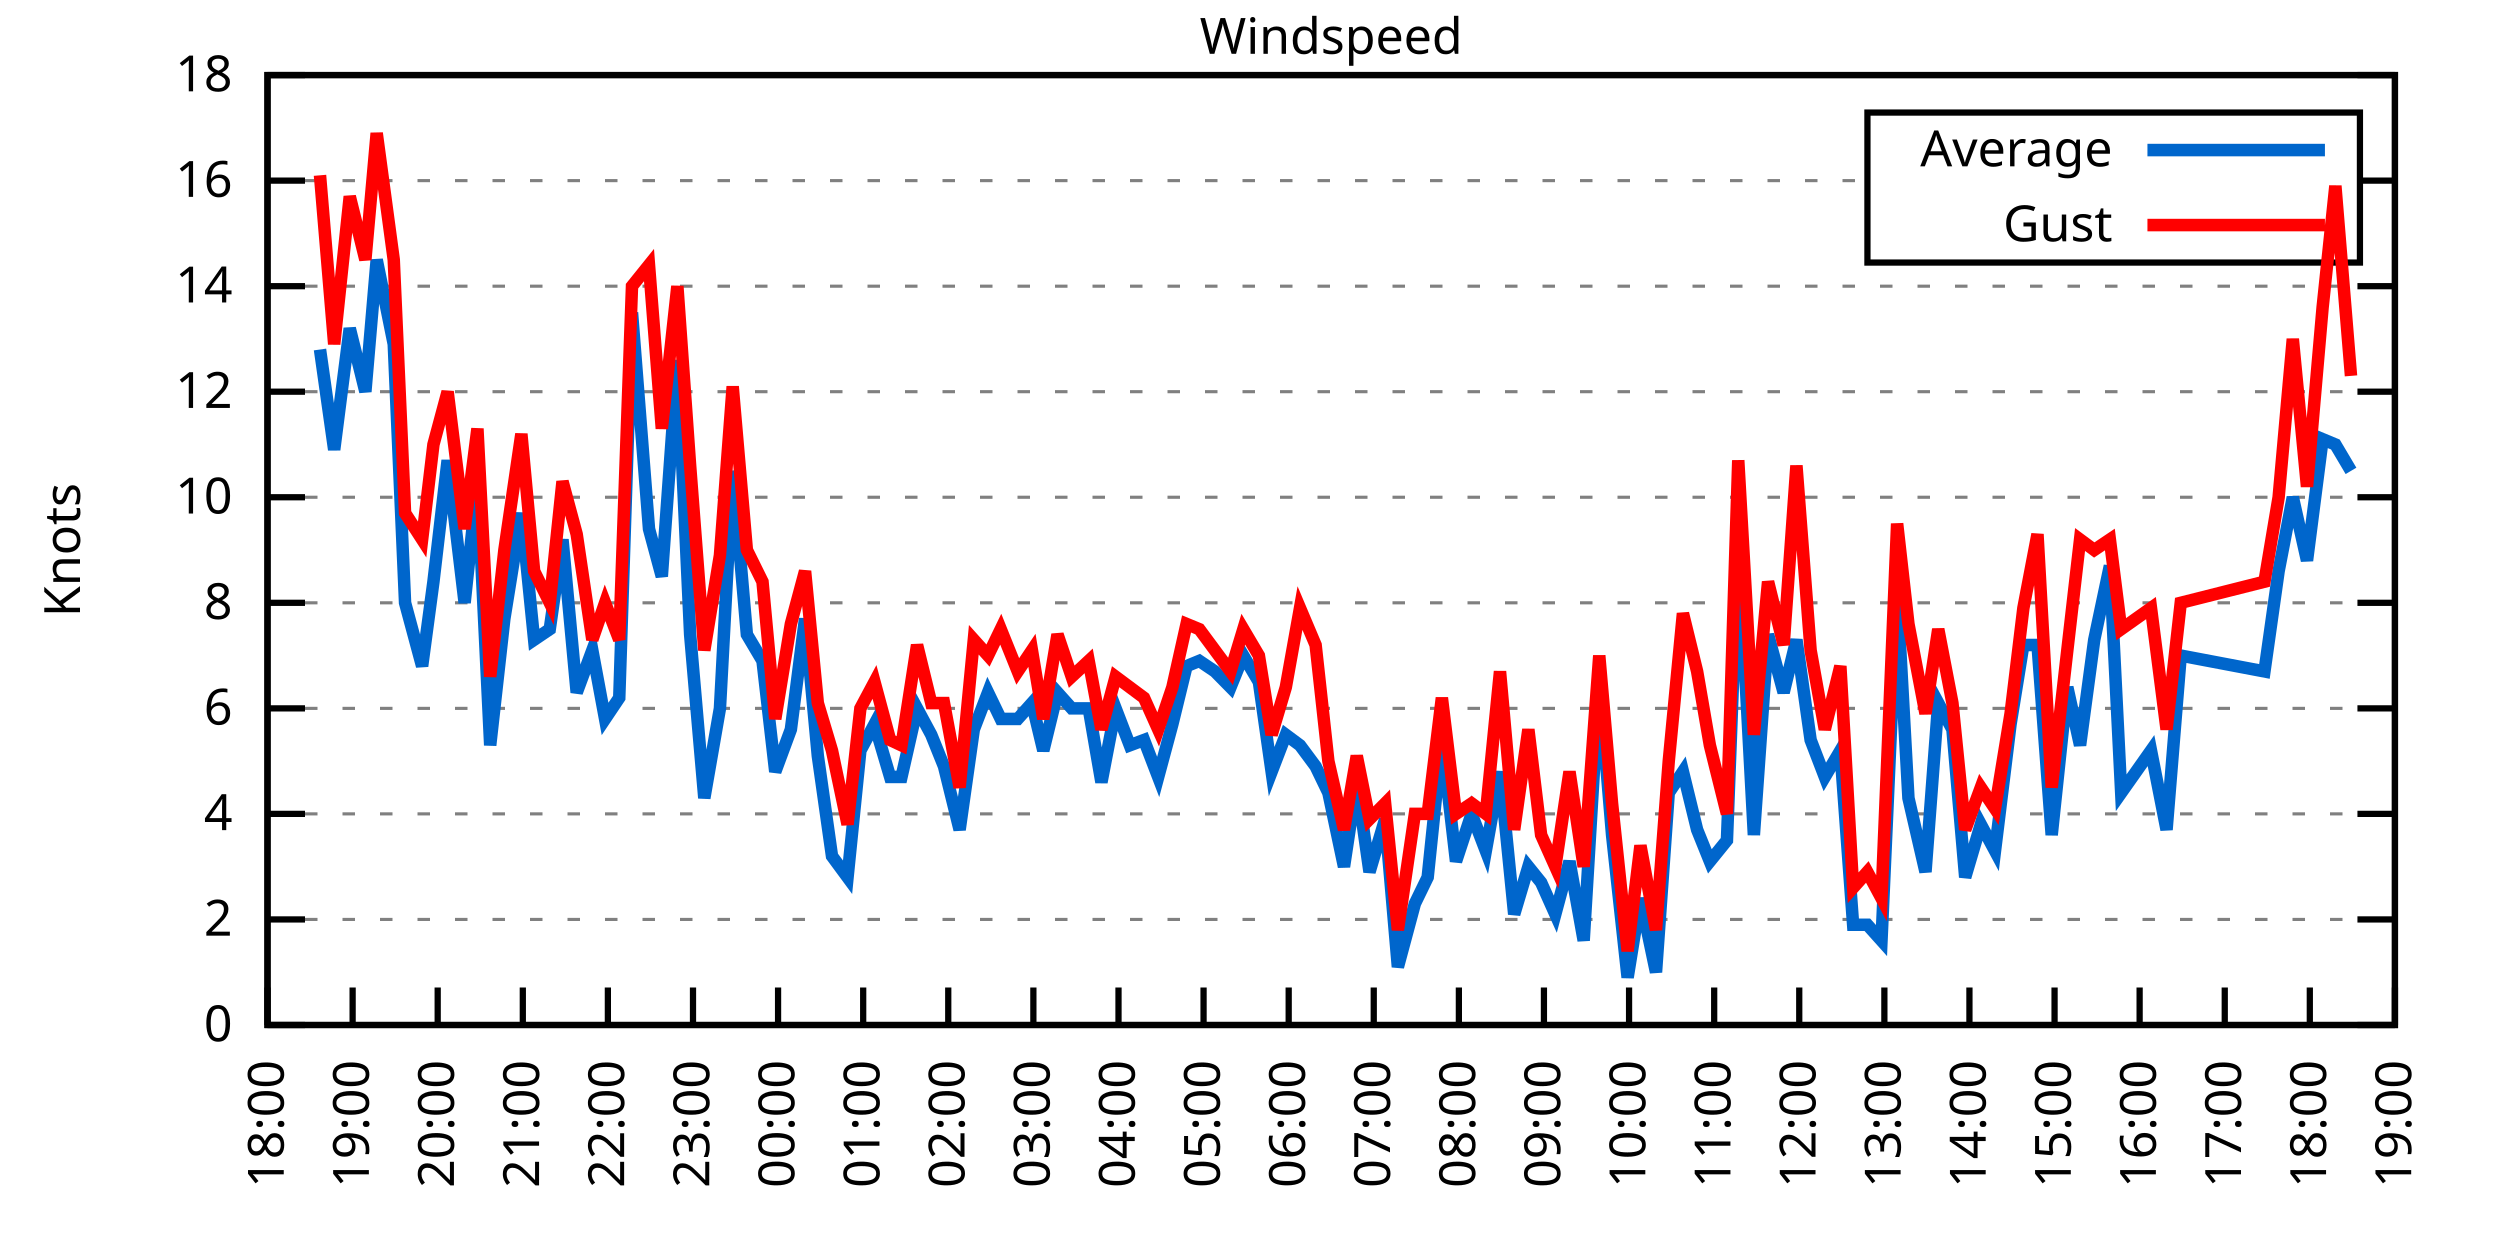
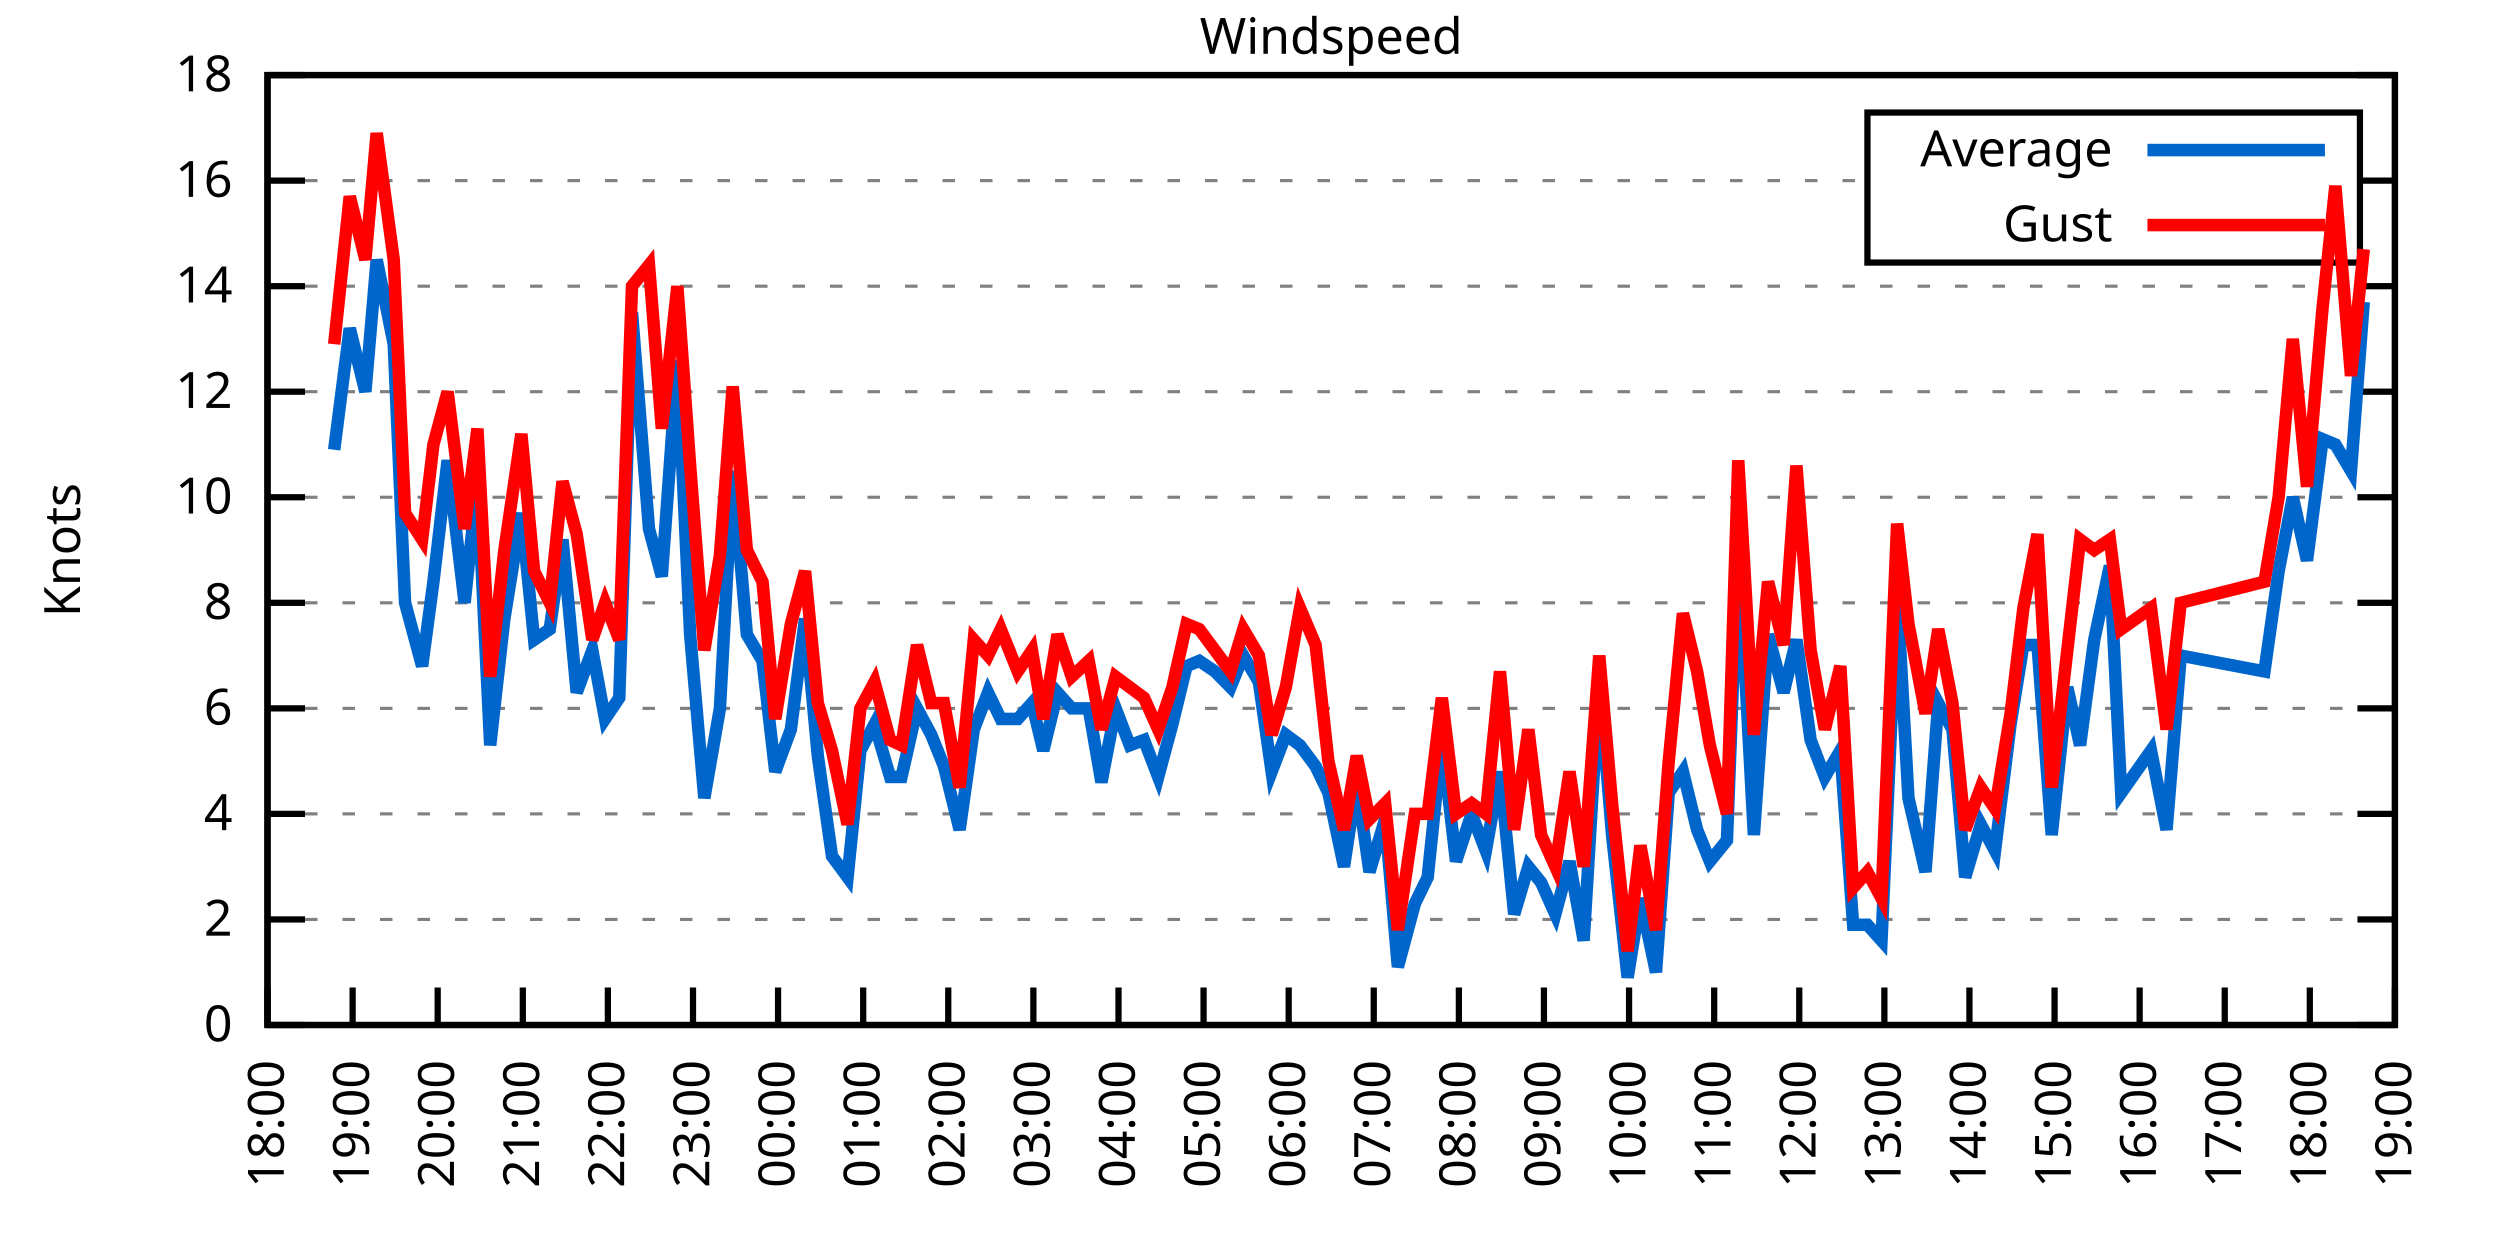
<svg xmlns="http://www.w3.org/2000/svg" xmlns:xlink="http://www.w3.org/1999/xlink" width="400" height="200" viewBox="0 0 400 200">
  <g id="gnuplot_canvas">
    <rect x="0" y="0" width="400" height="200" fill="none" />
    <defs>
      <circle id="gpDot" r="0.5" stroke-width="0.5" stroke="currentColor" />
      <path id="gpPt0" stroke-width="0.333" stroke="currentColor" d="M-1,0 h2 M0,-1 v2" />
      <path id="gpPt1" stroke-width="0.333" stroke="currentColor" d="M-1,-1 L1,1 M1,-1 L-1,1" />
      <path id="gpPt2" stroke-width="0.333" stroke="currentColor" d="M-1,0 L1,0 M0,-1 L0,1 M-1,-1 L1,1 M-1,1 L1,-1" />
      <rect id="gpPt3" stroke-width="0.333" stroke="currentColor" x="-1" y="-1" width="2" height="2" />
      <rect id="gpPt4" stroke-width="0.333" stroke="currentColor" fill="currentColor" x="-1" y="-1" width="2" height="2" />
      <circle id="gpPt5" stroke-width="0.333" stroke="currentColor" cx="0" cy="0" r="1" />
      <use xlink:href="#gpPt5" id="gpPt6" fill="currentColor" stroke="none" />
      <path id="gpPt7" stroke-width="0.333" stroke="currentColor" d="M0,-1.33 L-1.33,0.67 L1.33,0.67 z" />
      <use xlink:href="#gpPt7" id="gpPt8" fill="currentColor" stroke="none" />
      <use xlink:href="#gpPt7" id="gpPt9" stroke="currentColor" transform="rotate(180)" />
      <use xlink:href="#gpPt9" id="gpPt10" fill="currentColor" stroke="none" />
      <use xlink:href="#gpPt3" id="gpPt11" stroke="currentColor" transform="rotate(45)" />
      <use xlink:href="#gpPt11" id="gpPt12" fill="currentColor" stroke="none" />
      <path id="gpPt13" stroke-width="0.333" stroke="currentColor" d="M0,1.330 L1.265,0.411 L0.782,-1.067 L-0.782,-1.076 L-1.265,0.411 z" />
      <use xlink:href="#gpPt13" id="gpPt14" fill="currentColor" stroke="none" />
      <filter id="textbox" filterUnits="objectBoundingBox" x="0" y="0" height="1" width="1">
        <feFlood flood-color="white" flood-opacity="1" result="bgnd" />
        <feComposite in="SourceGraphic" in2="bgnd" operator="atop" />
      </filter>
      <filter id="greybox" filterUnits="objectBoundingBox" x="0" y="0" height="1" width="1">
        <feFlood flood-color="lightgrey" flood-opacity="1" result="grey" />
        <feComposite in="SourceGraphic" in2="grey" operator="atop" />
      </filter>
    </defs>
    <g fill="none" color="white" stroke="currentColor" stroke-width="1.00" stroke-linecap="butt" stroke-linejoin="miter">
</g>
    <g fill="none" color="black" stroke="currentColor" stroke-width="1.00" stroke-linecap="butt" stroke-linejoin="miter">
      <g stroke="none" shape-rendering="crispEdges">
        <polygon fill="rgb(255, 255, 255)" points="42.80,164.00 383.18,164.00 383.18,12.02 42.80,12.02 " />
      </g>
    </g>
    <g fill="none" color="black" stroke="currentColor" stroke-width="1.00" stroke-linecap="butt" stroke-linejoin="miter">
</g>
    <g fill="none" color="black" stroke="black" stroke-width="0.50" stroke-linecap="butt" stroke-linejoin="miter">
</g>
    <g fill="none" color="gray" stroke="currentColor" stroke-width="0.50" stroke-linecap="butt" stroke-linejoin="miter">
      <path stroke="gray" stroke-dasharray="2,4" class="gridline" d="M42.80,164.00 L383.19,164.00  " />
    </g>
    <g fill="none" color="gray" stroke="gray" stroke-width="1.00" stroke-linecap="butt" stroke-linejoin="miter">
</g>
    <g fill="none" color="black" stroke="currentColor" stroke-width="1.00" stroke-linecap="butt" stroke-linejoin="miter">
      <path stroke="black" d="M42.80,164.00 L48.80,164.00 M383.19,164.00 L377.19,164.00  " />
      <g transform="translate(37.20,166.60)" stroke="none" fill="black" font-family="Sans" font-size="8.00" text-anchor="end">
        <text>
          <tspan font-family="Sans"> 0</tspan>
        </text>
      </g>
    </g>
    <g fill="none" color="black" stroke="currentColor" stroke-width="1.00" stroke-linecap="butt" stroke-linejoin="miter">
</g>
    <g fill="none" color="black" stroke="black" stroke-width="0.50" stroke-linecap="butt" stroke-linejoin="miter">
</g>
    <g fill="none" color="gray" stroke="currentColor" stroke-width="0.50" stroke-linecap="butt" stroke-linejoin="miter">
      <path stroke="gray" stroke-dasharray="2,4" class="gridline" d="M42.80,147.11 L383.19,147.11  " />
    </g>
    <g fill="none" color="gray" stroke="gray" stroke-width="1.00" stroke-linecap="butt" stroke-linejoin="miter">
</g>
    <g fill="none" color="black" stroke="currentColor" stroke-width="1.00" stroke-linecap="butt" stroke-linejoin="miter">
      <path stroke="black" d="M42.80,147.11 L48.80,147.11 M383.19,147.11 L377.19,147.11  " />
      <g transform="translate(37.20,149.71)" stroke="none" fill="black" font-family="Sans" font-size="8.00" text-anchor="end">
        <text>
          <tspan font-family="Sans"> 2</tspan>
        </text>
      </g>
    </g>
    <g fill="none" color="black" stroke="currentColor" stroke-width="1.00" stroke-linecap="butt" stroke-linejoin="miter">
</g>
    <g fill="none" color="black" stroke="black" stroke-width="0.50" stroke-linecap="butt" stroke-linejoin="miter">
</g>
    <g fill="none" color="gray" stroke="currentColor" stroke-width="0.50" stroke-linecap="butt" stroke-linejoin="miter">
      <path stroke="gray" stroke-dasharray="2,4" class="gridline" d="M42.80,130.22 L383.19,130.22  " />
    </g>
    <g fill="none" color="gray" stroke="gray" stroke-width="1.00" stroke-linecap="butt" stroke-linejoin="miter">
</g>
    <g fill="none" color="black" stroke="currentColor" stroke-width="1.00" stroke-linecap="butt" stroke-linejoin="miter">
      <path stroke="black" d="M42.80,130.22 L48.80,130.22 M383.19,130.22 L377.19,130.22  " />
      <g transform="translate(37.20,132.82)" stroke="none" fill="black" font-family="Sans" font-size="8.00" text-anchor="end">
        <text>
          <tspan font-family="Sans"> 4</tspan>
        </text>
      </g>
    </g>
    <g fill="none" color="black" stroke="currentColor" stroke-width="1.00" stroke-linecap="butt" stroke-linejoin="miter">
</g>
    <g fill="none" color="black" stroke="black" stroke-width="0.50" stroke-linecap="butt" stroke-linejoin="miter">
</g>
    <g fill="none" color="gray" stroke="currentColor" stroke-width="0.50" stroke-linecap="butt" stroke-linejoin="miter">
      <path stroke="gray" stroke-dasharray="2,4" class="gridline" d="M42.80,113.34 L383.19,113.34  " />
    </g>
    <g fill="none" color="gray" stroke="gray" stroke-width="1.00" stroke-linecap="butt" stroke-linejoin="miter">
</g>
    <g fill="none" color="black" stroke="currentColor" stroke-width="1.00" stroke-linecap="butt" stroke-linejoin="miter">
      <path stroke="black" d="M42.80,113.34 L48.80,113.34 M383.19,113.34 L377.19,113.34  " />
      <g transform="translate(37.20,115.94)" stroke="none" fill="black" font-family="Sans" font-size="8.00" text-anchor="end">
        <text>
          <tspan font-family="Sans"> 6</tspan>
        </text>
      </g>
    </g>
    <g fill="none" color="black" stroke="currentColor" stroke-width="1.00" stroke-linecap="butt" stroke-linejoin="miter">
</g>
    <g fill="none" color="black" stroke="black" stroke-width="0.50" stroke-linecap="butt" stroke-linejoin="miter">
</g>
    <g fill="none" color="gray" stroke="currentColor" stroke-width="0.50" stroke-linecap="butt" stroke-linejoin="miter">
      <path stroke="gray" stroke-dasharray="2,4" class="gridline" d="M42.80,96.45 L383.19,96.45  " />
    </g>
    <g fill="none" color="gray" stroke="gray" stroke-width="1.00" stroke-linecap="butt" stroke-linejoin="miter">
</g>
    <g fill="none" color="black" stroke="currentColor" stroke-width="1.00" stroke-linecap="butt" stroke-linejoin="miter">
      <path stroke="black" d="M42.80,96.45 L48.80,96.45 M383.19,96.45 L377.19,96.45  " />
      <g transform="translate(37.20,99.05)" stroke="none" fill="black" font-family="Sans" font-size="8.00" text-anchor="end">
        <text>
          <tspan font-family="Sans"> 8</tspan>
        </text>
      </g>
    </g>
    <g fill="none" color="black" stroke="currentColor" stroke-width="1.00" stroke-linecap="butt" stroke-linejoin="miter">
</g>
    <g fill="none" color="black" stroke="black" stroke-width="0.50" stroke-linecap="butt" stroke-linejoin="miter">
</g>
    <g fill="none" color="gray" stroke="currentColor" stroke-width="0.50" stroke-linecap="butt" stroke-linejoin="miter">
      <path stroke="gray" stroke-dasharray="2,4" class="gridline" d="M42.80,79.56 L383.19,79.56  " />
    </g>
    <g fill="none" color="gray" stroke="gray" stroke-width="1.00" stroke-linecap="butt" stroke-linejoin="miter">
</g>
    <g fill="none" color="black" stroke="currentColor" stroke-width="1.00" stroke-linecap="butt" stroke-linejoin="miter">
      <path stroke="black" d="M42.80,79.56 L48.80,79.56 M383.19,79.56 L377.19,79.56  " />
      <g transform="translate(37.20,82.16)" stroke="none" fill="black" font-family="Sans" font-size="8.00" text-anchor="end">
        <text>
          <tspan font-family="Sans"> 10</tspan>
        </text>
      </g>
    </g>
    <g fill="none" color="black" stroke="currentColor" stroke-width="1.00" stroke-linecap="butt" stroke-linejoin="miter">
</g>
    <g fill="none" color="black" stroke="black" stroke-width="0.50" stroke-linecap="butt" stroke-linejoin="miter">
</g>
    <g fill="none" color="gray" stroke="currentColor" stroke-width="0.50" stroke-linecap="butt" stroke-linejoin="miter">
      <path stroke="gray" stroke-dasharray="2,4" class="gridline" d="M42.80,62.67 L383.19,62.67  " />
    </g>
    <g fill="none" color="gray" stroke="gray" stroke-width="1.00" stroke-linecap="butt" stroke-linejoin="miter">
</g>
    <g fill="none" color="black" stroke="currentColor" stroke-width="1.00" stroke-linecap="butt" stroke-linejoin="miter">
      <path stroke="black" d="M42.80,62.67 L48.80,62.67 M383.19,62.67 L377.19,62.67  " />
      <g transform="translate(37.20,65.27)" stroke="none" fill="black" font-family="Sans" font-size="8.00" text-anchor="end">
        <text>
          <tspan font-family="Sans"> 12</tspan>
        </text>
      </g>
    </g>
    <g fill="none" color="black" stroke="currentColor" stroke-width="1.00" stroke-linecap="butt" stroke-linejoin="miter">
</g>
    <g fill="none" color="black" stroke="black" stroke-width="0.50" stroke-linecap="butt" stroke-linejoin="miter">
</g>
    <g fill="none" color="gray" stroke="currentColor" stroke-width="0.50" stroke-linecap="butt" stroke-linejoin="miter">
      <path stroke="gray" stroke-dasharray="2,4" class="gridline" d="M42.80,45.79 L383.19,45.79  " />
    </g>
    <g fill="none" color="gray" stroke="gray" stroke-width="1.00" stroke-linecap="butt" stroke-linejoin="miter">
</g>
    <g fill="none" color="black" stroke="currentColor" stroke-width="1.00" stroke-linecap="butt" stroke-linejoin="miter">
      <path stroke="black" d="M42.80,45.79 L48.80,45.79 M383.19,45.79 L377.19,45.79  " />
      <g transform="translate(37.20,48.39)" stroke="none" fill="black" font-family="Sans" font-size="8.00" text-anchor="end">
        <text>
          <tspan font-family="Sans"> 14</tspan>
        </text>
      </g>
    </g>
    <g fill="none" color="black" stroke="currentColor" stroke-width="1.00" stroke-linecap="butt" stroke-linejoin="miter">
</g>
    <g fill="none" color="black" stroke="black" stroke-width="0.50" stroke-linecap="butt" stroke-linejoin="miter">
</g>
    <g fill="none" color="gray" stroke="currentColor" stroke-width="0.50" stroke-linecap="butt" stroke-linejoin="miter">
      <path stroke="gray" stroke-dasharray="2,4" class="gridline" d="M42.80,28.90 L298.79,28.90 M377.59,28.90 L383.19,28.90  " />
    </g>
    <g fill="none" color="gray" stroke="gray" stroke-width="1.00" stroke-linecap="butt" stroke-linejoin="miter">
</g>
    <g fill="none" color="black" stroke="currentColor" stroke-width="1.00" stroke-linecap="butt" stroke-linejoin="miter">
      <path stroke="black" d="M42.80,28.90 L48.80,28.90 M383.19,28.90 L377.19,28.90  " />
      <g transform="translate(37.20,31.50)" stroke="none" fill="black" font-family="Sans" font-size="8.00" text-anchor="end">
        <text>
          <tspan font-family="Sans"> 16</tspan>
        </text>
      </g>
    </g>
    <g fill="none" color="black" stroke="currentColor" stroke-width="1.00" stroke-linecap="butt" stroke-linejoin="miter">
</g>
    <g fill="none" color="black" stroke="black" stroke-width="0.50" stroke-linecap="butt" stroke-linejoin="miter">
</g>
    <g fill="none" color="gray" stroke="currentColor" stroke-width="0.50" stroke-linecap="butt" stroke-linejoin="miter">
      <path stroke="gray" stroke-dasharray="2,4" class="gridline" d="M42.80,12.01 L383.19,12.01  " />
    </g>
    <g fill="none" color="gray" stroke="gray" stroke-width="1.00" stroke-linecap="butt" stroke-linejoin="miter">
</g>
    <g fill="none" color="black" stroke="currentColor" stroke-width="1.00" stroke-linecap="butt" stroke-linejoin="miter">
      <path stroke="black" d="M42.80,12.01 L48.80,12.01 M383.19,12.01 L377.19,12.01  " />
      <g transform="translate(37.20,14.61)" stroke="none" fill="black" font-family="Sans" font-size="8.00" text-anchor="end">
        <text>
          <tspan font-family="Sans"> 18</tspan>
        </text>
      </g>
    </g>
    <g fill="none" color="black" stroke="currentColor" stroke-width="1.00" stroke-linecap="butt" stroke-linejoin="miter">
      <path stroke="black" d="M42.80,164.00 L42.80,158.00  " />
      <g transform="translate(45.40,169.60) rotate(270.00)" stroke="none" fill="black" font-family="Sans" font-size="8.00" text-anchor="end">
        <text>
          <tspan font-family="Sans">18:00</tspan>
        </text>
      </g>
    </g>
    <g fill="none" color="black" stroke="currentColor" stroke-width="1.00" stroke-linecap="butt" stroke-linejoin="miter">
      <path stroke="black" d="M56.42,164.00 L56.42,158.00  " />
      <g transform="translate(59.02,169.60) rotate(270.00)" stroke="none" fill="black" font-family="Sans" font-size="8.00" text-anchor="end">
        <text>
          <tspan font-family="Sans">19:00</tspan>
        </text>
      </g>
    </g>
    <g fill="none" color="black" stroke="currentColor" stroke-width="1.00" stroke-linecap="butt" stroke-linejoin="miter">
      <path stroke="black" d="M70.03,164.00 L70.03,158.00  " />
      <g transform="translate(72.63,169.60) rotate(270.00)" stroke="none" fill="black" font-family="Sans" font-size="8.00" text-anchor="end">
        <text>
          <tspan font-family="Sans">20:00</tspan>
        </text>
      </g>
    </g>
    <g fill="none" color="black" stroke="currentColor" stroke-width="1.00" stroke-linecap="butt" stroke-linejoin="miter">
      <path stroke="black" d="M83.65,164.00 L83.65,158.00  " />
      <g transform="translate(86.25,169.60) rotate(270.00)" stroke="none" fill="black" font-family="Sans" font-size="8.00" text-anchor="end">
        <text>
          <tspan font-family="Sans">21:00</tspan>
        </text>
      </g>
    </g>
    <g fill="none" color="black" stroke="currentColor" stroke-width="1.00" stroke-linecap="butt" stroke-linejoin="miter">
      <path stroke="black" d="M97.26,164.00 L97.26,158.00  " />
      <g transform="translate(99.86,169.60) rotate(270.00)" stroke="none" fill="black" font-family="Sans" font-size="8.00" text-anchor="end">
        <text>
          <tspan font-family="Sans">22:00</tspan>
        </text>
      </g>
    </g>
    <g fill="none" color="black" stroke="currentColor" stroke-width="1.00" stroke-linecap="butt" stroke-linejoin="miter">
      <path stroke="black" d="M110.88,164.00 L110.88,158.00  " />
      <g transform="translate(113.48,169.60) rotate(270.00)" stroke="none" fill="black" font-family="Sans" font-size="8.00" text-anchor="end">
        <text>
          <tspan font-family="Sans">23:00</tspan>
        </text>
      </g>
    </g>
    <g fill="none" color="black" stroke="currentColor" stroke-width="1.00" stroke-linecap="butt" stroke-linejoin="miter">
      <path stroke="black" d="M124.49,164.00 L124.49,158.00  " />
      <g transform="translate(127.09,169.60) rotate(270.00)" stroke="none" fill="black" font-family="Sans" font-size="8.00" text-anchor="end">
        <text>
          <tspan font-family="Sans">00:00</tspan>
        </text>
      </g>
    </g>
    <g fill="none" color="black" stroke="currentColor" stroke-width="1.00" stroke-linecap="butt" stroke-linejoin="miter">
      <path stroke="black" d="M138.11,164.00 L138.11,158.00  " />
      <g transform="translate(140.71,169.60) rotate(270.00)" stroke="none" fill="black" font-family="Sans" font-size="8.00" text-anchor="end">
        <text>
          <tspan font-family="Sans">01:00</tspan>
        </text>
      </g>
    </g>
    <g fill="none" color="black" stroke="currentColor" stroke-width="1.00" stroke-linecap="butt" stroke-linejoin="miter">
      <path stroke="black" d="M151.72,164.00 L151.72,158.00  " />
      <g transform="translate(154.32,169.60) rotate(270.00)" stroke="none" fill="black" font-family="Sans" font-size="8.00" text-anchor="end">
        <text>
          <tspan font-family="Sans">02:00</tspan>
        </text>
      </g>
    </g>
    <g fill="none" color="black" stroke="currentColor" stroke-width="1.00" stroke-linecap="butt" stroke-linejoin="miter">
      <path stroke="black" d="M165.34,164.00 L165.34,158.00  " />
      <g transform="translate(167.94,169.60) rotate(270.00)" stroke="none" fill="black" font-family="Sans" font-size="8.00" text-anchor="end">
        <text>
          <tspan font-family="Sans">03:00</tspan>
        </text>
      </g>
    </g>
    <g fill="none" color="black" stroke="currentColor" stroke-width="1.00" stroke-linecap="butt" stroke-linejoin="miter">
      <path stroke="black" d="M178.96,164.00 L178.96,158.00  " />
      <g transform="translate(181.56,169.60) rotate(270.00)" stroke="none" fill="black" font-family="Sans" font-size="8.00" text-anchor="end">
        <text>
          <tspan font-family="Sans">04:00</tspan>
        </text>
      </g>
    </g>
    <g fill="none" color="black" stroke="currentColor" stroke-width="1.00" stroke-linecap="butt" stroke-linejoin="miter">
      <path stroke="black" d="M192.57,164.00 L192.57,158.00  " />
      <g transform="translate(195.17,169.60) rotate(270.00)" stroke="none" fill="black" font-family="Sans" font-size="8.00" text-anchor="end">
        <text>
          <tspan font-family="Sans">05:00</tspan>
        </text>
      </g>
    </g>
    <g fill="none" color="black" stroke="currentColor" stroke-width="1.00" stroke-linecap="butt" stroke-linejoin="miter">
      <path stroke="black" d="M206.19,164.00 L206.19,158.00  " />
      <g transform="translate(208.79,169.60) rotate(270.00)" stroke="none" fill="black" font-family="Sans" font-size="8.00" text-anchor="end">
        <text>
          <tspan font-family="Sans">06:00</tspan>
        </text>
      </g>
    </g>
    <g fill="none" color="black" stroke="currentColor" stroke-width="1.00" stroke-linecap="butt" stroke-linejoin="miter">
      <path stroke="black" d="M219.80,164.00 L219.80,158.00  " />
      <g transform="translate(222.40,169.60) rotate(270.00)" stroke="none" fill="black" font-family="Sans" font-size="8.00" text-anchor="end">
        <text>
          <tspan font-family="Sans">07:00</tspan>
        </text>
      </g>
    </g>
    <g fill="none" color="black" stroke="currentColor" stroke-width="1.00" stroke-linecap="butt" stroke-linejoin="miter">
      <path stroke="black" d="M233.42,164.00 L233.42,158.00  " />
      <g transform="translate(236.02,169.60) rotate(270.00)" stroke="none" fill="black" font-family="Sans" font-size="8.00" text-anchor="end">
        <text>
          <tspan font-family="Sans">08:00</tspan>
        </text>
      </g>
    </g>
    <g fill="none" color="black" stroke="currentColor" stroke-width="1.00" stroke-linecap="butt" stroke-linejoin="miter">
      <path stroke="black" d="M247.03,164.00 L247.03,158.00  " />
      <g transform="translate(249.63,169.60) rotate(270.00)" stroke="none" fill="black" font-family="Sans" font-size="8.00" text-anchor="end">
        <text>
          <tspan font-family="Sans">09:00</tspan>
        </text>
      </g>
    </g>
    <g fill="none" color="black" stroke="currentColor" stroke-width="1.00" stroke-linecap="butt" stroke-linejoin="miter">
      <path stroke="black" d="M260.65,164.00 L260.65,158.00  " />
      <g transform="translate(263.25,169.60) rotate(270.00)" stroke="none" fill="black" font-family="Sans" font-size="8.00" text-anchor="end">
        <text>
          <tspan font-family="Sans">10:00</tspan>
        </text>
      </g>
    </g>
    <g fill="none" color="black" stroke="currentColor" stroke-width="1.00" stroke-linecap="butt" stroke-linejoin="miter">
      <path stroke="black" d="M274.27,164.00 L274.27,158.00  " />
      <g transform="translate(276.87,169.60) rotate(270.00)" stroke="none" fill="black" font-family="Sans" font-size="8.00" text-anchor="end">
        <text>
          <tspan font-family="Sans">11:00</tspan>
        </text>
      </g>
    </g>
    <g fill="none" color="black" stroke="currentColor" stroke-width="1.00" stroke-linecap="butt" stroke-linejoin="miter">
      <path stroke="black" d="M287.88,164.00 L287.88,158.00  " />
      <g transform="translate(290.48,169.60) rotate(270.00)" stroke="none" fill="black" font-family="Sans" font-size="8.00" text-anchor="end">
        <text>
          <tspan font-family="Sans">12:00</tspan>
        </text>
      </g>
    </g>
    <g fill="none" color="black" stroke="currentColor" stroke-width="1.00" stroke-linecap="butt" stroke-linejoin="miter">
      <path stroke="black" d="M301.50,164.00 L301.50,158.00  " />
      <g transform="translate(304.10,169.60) rotate(270.00)" stroke="none" fill="black" font-family="Sans" font-size="8.00" text-anchor="end">
        <text>
          <tspan font-family="Sans">13:00</tspan>
        </text>
      </g>
    </g>
    <g fill="none" color="black" stroke="currentColor" stroke-width="1.00" stroke-linecap="butt" stroke-linejoin="miter">
      <path stroke="black" d="M315.11,164.00 L315.11,158.00  " />
      <g transform="translate(317.71,169.60) rotate(270.00)" stroke="none" fill="black" font-family="Sans" font-size="8.00" text-anchor="end">
        <text>
          <tspan font-family="Sans">14:00</tspan>
        </text>
      </g>
    </g>
    <g fill="none" color="black" stroke="currentColor" stroke-width="1.00" stroke-linecap="butt" stroke-linejoin="miter">
      <path stroke="black" d="M328.73,164.00 L328.73,158.00  " />
      <g transform="translate(331.33,169.60) rotate(270.00)" stroke="none" fill="black" font-family="Sans" font-size="8.00" text-anchor="end">
        <text>
          <tspan font-family="Sans">15:00</tspan>
        </text>
      </g>
    </g>
    <g fill="none" color="black" stroke="currentColor" stroke-width="1.00" stroke-linecap="butt" stroke-linejoin="miter">
      <path stroke="black" d="M342.34,164.00 L342.34,158.00  " />
      <g transform="translate(344.94,169.60) rotate(270.00)" stroke="none" fill="black" font-family="Sans" font-size="8.00" text-anchor="end">
        <text>
          <tspan font-family="Sans">16:00</tspan>
        </text>
      </g>
    </g>
    <g fill="none" color="black" stroke="currentColor" stroke-width="1.00" stroke-linecap="butt" stroke-linejoin="miter">
      <path stroke="black" d="M355.96,164.00 L355.96,158.00  " />
      <g transform="translate(358.56,169.60) rotate(270.00)" stroke="none" fill="black" font-family="Sans" font-size="8.00" text-anchor="end">
        <text>
          <tspan font-family="Sans">17:00</tspan>
        </text>
      </g>
    </g>
    <g fill="none" color="black" stroke="currentColor" stroke-width="1.00" stroke-linecap="butt" stroke-linejoin="miter">
      <path stroke="black" d="M369.57,164.00 L369.57,158.00  " />
      <g transform="translate(372.17,169.60) rotate(270.00)" stroke="none" fill="black" font-family="Sans" font-size="8.00" text-anchor="end">
        <text>
          <tspan font-family="Sans">18:00</tspan>
        </text>
      </g>
    </g>
    <g fill="none" color="black" stroke="currentColor" stroke-width="1.00" stroke-linecap="butt" stroke-linejoin="miter">
      <path stroke="black" d="M383.19,164.00 L383.19,158.00  " />
      <g transform="translate(385.79,169.60) rotate(270.00)" stroke="none" fill="black" font-family="Sans" font-size="8.00" text-anchor="end">
        <text>
          <tspan font-family="Sans">19:00</tspan>
        </text>
      </g>
    </g>
    <g fill="none" color="black" stroke="currentColor" stroke-width="1.00" stroke-linecap="butt" stroke-linejoin="miter">
</g>
    <g fill="none" color="black" stroke="currentColor" stroke-width="1.00" stroke-linecap="butt" stroke-linejoin="miter">
      <path stroke="black" d="M42.80,12.01 L42.80,164.00 L383.19,164.00 L383.19,12.01 L42.80,12.01 Z  " />
    </g>
    <g fill="none" color="black" stroke="currentColor" stroke-width="1.00" stroke-linecap="butt" stroke-linejoin="miter">
</g>
    <g fill="none" color="black" stroke="currentColor" stroke-width="1.00" stroke-linecap="butt" stroke-linejoin="miter">
      <path stroke="black" d="M298.79,42.01 L298.79,18.01 L377.59,18.01 L377.59,42.01 L298.79,42.01 Z  " />
    </g>
    <g id="Windspeed_plot_1">
      <g fill="none" color="white" stroke="black" stroke-width="2.00" stroke-linecap="butt" stroke-linejoin="miter">
</g>
      <g fill="none" color="black" stroke="currentColor" stroke-width="2.00" stroke-linecap="butt" stroke-linejoin="miter">
        <g transform="translate(337.99,26.61)" stroke="none" fill="black" font-family="Sans" font-size="8.00" text-anchor="end">
          <text>
            <tspan font-family="Sans">Average</tspan>
          </text>
        </g>
      </g>
      <g fill="none" color="black" stroke="currentColor" stroke-width="2.00" stroke-linecap="butt" stroke-linejoin="miter">
-         <path stroke="rgb(  0, 102, 204)" d="M343.59,24.01 L371.99,24.01 M51.20,55.92 L53.47,71.96 L55.96,52.54 L58.46,62.67 L60.27,41.56 L63.00,55.07   L64.81,96.45 L67.54,106.58 L69.35,93.07 L71.62,73.65 L74.34,96.45 L76.39,77.03 L78.43,119.25 L80.70,98.98   L83.42,82.09 L85.46,102.36 L87.96,100.67 L90.00,86.32 L92.27,110.80 L94.77,104.05 L96.81,115.03 L99.08,111.65   L101.12,50.01 L103.84,84.63 L105.89,92.23 L108.38,57.61 L110.42,101.52 L112.69,127.69 L115.19,113.34 L117.23,75.34   L119.50,101.52 L122.00,105.74 L124.04,123.47 L126.54,116.71 L128.81,98.98 L130.85,120.94 L133.12,136.98 L135.61,140.36   L137.66,120.09 L139.92,115.87 L142.42,124.31 L144.24,124.31 L146.73,113.34 L149.00,117.56 L151.04,122.62 L153.54,132.76   L155.81,116.71 L158.08,110.80 L160.12,115.03 L162.84,115.03 L165.11,112.49 L166.93,120.09 L169.20,110.80 L171.47,113.34   L174.19,113.34 L176.23,125.16 L178.50,113.34 L180.77,119.25 L183.04,118.40 L185.31,124.31 L187.58,115.87 L189.85,106.58   L191.89,105.74 L194.39,107.43 L196.88,109.96 L198.93,104.89 L201.42,109.11 L203.46,123.47 L205.73,117.56 L208.00,119.25   L210.50,122.62 L212.54,126.85 L215.04,138.67 L217.08,125.16 L219.12,139.51 L221.62,131.07 L223.66,154.71 L226.38,144.58   L228.43,140.36 L230.70,118.40 L232.96,137.82 L235.46,130.22 L237.73,136.14 L240.00,123.47 L242.27,146.27 L244.54,138.67   L246.58,141.20 L248.85,146.27 L251.12,137.82 L253.39,150.49 L255.88,109.11 L257.93,133.60 L260.42,156.40 L262.47,143.73   L264.96,155.56 L267.00,126.85 L269.27,123.47 L271.54,132.76 L273.58,137.82 L276.31,134.45 L278.12,87.16 L280.62,133.60   L282.89,101.52 L285.38,110.80 L287.43,102.36 L289.70,118.40 L291.97,124.31 L294.46,120.09 L296.50,147.96 L298.77,147.96   L301.04,150.49 L303.54,94.76 L305.35,127.69 L308.08,139.51 L310.12,112.49 L312.39,116.71 L314.43,140.36 L316.93,131.91   L319.20,136.14 L321.69,115.87 L323.74,103.20 L326.00,103.20 L328.27,133.60 L330.77,109.96 L332.81,119.25 L335.08,102.36   L337.58,90.54 L339.39,126.85 L344.16,120.09 L346.65,132.76 L348.92,104.89 L362.31,107.43 L364.58,91.38 L366.85,79.56   L369.12,89.69 L371.62,70.27 L373.66,71.12 L376.16,75.34  " />
+         <path stroke="rgb(  0, 102, 204)" d="M343.59,24.01 L371.99,24.01 M53.47,71.96 L55.96,52.54 L58.46,62.67 L60.27,41.56 L63.00,55.07 L64.81,96.45   L67.54,106.58 L69.35,93.07 L71.62,73.65 L74.34,96.45 L76.39,77.03 L78.43,119.25 L80.70,98.98 L83.42,82.09   L85.46,102.36 L87.96,100.67 L90.00,86.32 L92.27,110.80 L94.77,104.05 L96.81,115.03 L99.08,111.65 L101.12,50.01   L103.84,84.63 L105.89,92.23 L108.38,57.61 L110.42,101.52 L112.69,127.69 L115.19,113.34 L117.23,75.34 L119.50,101.52   L122.00,105.74 L124.04,123.47 L126.54,116.71 L128.81,98.98 L130.85,120.94 L133.12,136.98 L135.61,140.36 L137.66,120.09   L139.92,115.87 L142.42,124.31 L144.24,124.31 L146.73,113.34 L149.00,117.56 L151.04,122.62 L153.54,132.76 L155.81,116.71   L158.08,110.80 L160.12,115.03 L162.84,115.03 L165.11,112.49 L166.93,120.09 L169.20,110.80 L171.47,113.34 L174.19,113.34   L176.23,125.16 L178.50,113.34 L180.77,119.25 L183.04,118.40 L185.31,124.31 L187.58,115.87 L189.85,106.58 L191.89,105.74   L194.39,107.43 L196.88,109.96 L198.93,104.89 L201.42,109.11 L203.46,123.47 L205.73,117.56 L208.00,119.25 L210.50,122.62   L212.54,126.85 L215.04,138.67 L217.08,125.16 L219.12,139.51 L221.62,131.07 L223.66,154.71 L226.38,144.58 L228.43,140.36   L230.70,118.40 L232.96,137.82 L235.46,130.22 L237.73,136.14 L240.00,123.47 L242.27,146.27 L244.54,138.67 L246.58,141.20   L248.85,146.27 L251.12,137.82 L253.39,150.49 L255.88,109.11 L257.93,133.60 L260.42,156.40 L262.47,143.73 L264.96,155.56   L267.00,126.85 L269.27,123.47 L271.54,132.76 L273.58,137.82 L276.31,134.45 L278.12,87.16 L280.62,133.60 L282.89,101.52   L285.38,110.80 L287.43,102.36 L289.70,118.40 L291.97,124.31 L294.46,120.09 L296.50,147.96 L298.77,147.96 L301.04,150.49   L303.54,94.76 L305.35,127.69 L308.08,139.51 L310.12,112.49 L312.39,116.71 L314.43,140.36 L316.93,131.91 L319.20,136.14   L321.69,115.87 L323.74,103.20 L326.00,103.20 L328.27,133.60 L330.77,109.96 L332.81,119.25 L335.08,102.36 L337.58,90.54   L339.39,126.85 L344.16,120.09 L346.65,132.76 L348.92,104.89 L362.31,107.43 L364.58,91.38 L366.85,79.56 L369.12,89.69   L371.62,70.27 L373.66,71.12 L376.16,75.34 L378.20,48.32  " />
      </g>
    </g>
    <g id="Windspeed_plot_2">
      <g fill="none" color="black" stroke="currentColor" stroke-width="2.00" stroke-linecap="butt" stroke-linejoin="miter">
        <g transform="translate(337.99,38.61)" stroke="none" fill="black" font-family="Sans" font-size="8.00" text-anchor="end">
          <text>
            <tspan font-family="Sans">Gust</tspan>
          </text>
        </g>
      </g>
      <g fill="none" color="black" stroke="currentColor" stroke-width="2.00" stroke-linecap="butt" stroke-linejoin="miter">
-         <path stroke="rgb(255,   0,   0)" d="M343.59,36.01 L371.99,36.01 M51.20,28.05 L53.47,55.07 L55.96,31.43 L58.46,41.56 L60.27,21.30 L63.00,41.56   L64.81,82.09 L67.54,86.32 L69.35,71.12 L71.62,62.67 L74.34,84.63 L76.39,68.58 L78.43,108.27 L80.70,88.00   L83.42,69.43 L85.46,91.38 L87.96,96.45 L90.00,77.03 L92.27,85.47 L94.77,102.36 L96.81,96.45 L99.08,102.36   L101.12,45.79 L103.84,42.41 L105.89,68.58 L108.38,45.79 L110.42,74.49 L112.69,104.05 L115.19,88.85 L117.23,61.83   L119.50,88.00 L122.00,93.07 L124.04,115.03 L126.54,99.83 L128.81,91.38 L130.85,112.49 L133.12,120.09 L135.61,131.91   L137.66,113.34 L139.92,109.11 L142.42,118.40 L144.24,119.25 L146.73,103.20 L149.00,112.49 L151.04,112.49 L153.54,126.00   L155.81,102.36 L158.08,104.89 L160.12,100.67 L162.84,107.43 L165.11,104.05 L166.93,115.03 L169.20,101.52 L171.47,108.27   L174.19,105.74 L176.23,116.71 L178.50,108.27 L180.77,109.96 L183.04,111.65 L185.31,116.71 L187.58,109.96 L189.85,99.83   L191.89,100.67 L194.39,104.05 L196.88,107.43 L198.93,100.67 L201.42,104.89 L203.46,117.56 L205.73,109.96 L208.00,97.29   L210.50,103.20 L212.54,121.78 L215.04,132.76 L217.08,120.94 L219.12,131.07 L221.62,128.54 L223.66,148.80 L226.38,130.22   L228.43,130.22 L230.70,111.65 L232.96,130.22 L235.46,128.54 L237.73,130.22 L240.00,107.43 L242.27,132.76 L244.54,116.71   L246.58,133.60 L248.85,138.67 L251.12,123.47 L253.39,138.67 L255.88,104.89 L257.93,128.54 L260.42,152.18 L262.47,135.29   L264.96,148.80 L267.00,121.78 L269.27,98.14 L271.54,107.43 L273.58,119.25 L276.31,130.22 L278.12,73.65 L280.62,117.56   L282.89,93.07 L285.38,103.20 L287.43,74.49 L289.70,104.05 L291.97,116.71 L294.46,106.58 L296.50,142.05 L298.77,139.51   L301.04,143.73 L303.54,83.78 L305.35,99.83 L308.08,114.18 L310.12,100.67 L312.39,112.49 L314.43,132.76 L316.93,126.00   L319.20,129.38 L321.69,114.18 L323.74,97.29 L326.00,85.47 L328.27,126.00 L330.77,104.05 L332.81,86.32 L335.08,88.00   L337.58,86.32 L339.39,100.67 L344.16,97.29 L346.65,116.71 L348.92,96.45 L362.31,93.07 L364.58,79.56 L366.85,54.23   L369.12,77.87 L371.62,49.16 L373.66,29.74 L376.16,60.14  " />
+         <path stroke="rgb(255,   0,   0)" d="M343.59,36.01 L371.99,36.01 M53.47,55.07 L55.96,31.43 L58.46,41.56 L60.27,21.30 L63.00,41.56 L64.81,82.09   L67.54,86.32 L69.35,71.12 L71.62,62.67 L74.34,84.63 L76.39,68.58 L78.43,108.27 L80.70,88.00 L83.42,69.43   L85.46,91.38 L87.96,96.45 L90.00,77.03 L92.27,85.47 L94.77,102.36 L96.81,96.45 L99.08,102.36 L101.12,45.79   L103.84,42.41 L105.89,68.58 L108.38,45.79 L110.42,74.49 L112.69,104.05 L115.19,88.85 L117.23,61.83 L119.50,88.00   L122.00,93.07 L124.04,115.03 L126.54,99.83 L128.81,91.38 L130.85,112.49 L133.12,120.09 L135.61,131.91 L137.66,113.34   L139.92,109.11 L142.42,118.40 L144.24,119.25 L146.73,103.20 L149.00,112.49 L151.04,112.49 L153.54,126.00 L155.81,102.36   L158.08,104.89 L160.12,100.67 L162.84,107.43 L165.11,104.05 L166.93,115.03 L169.20,101.52 L171.47,108.27 L174.19,105.74   L176.23,116.71 L178.50,108.27 L180.77,109.96 L183.04,111.65 L185.31,116.71 L187.58,109.96 L189.85,99.83 L191.89,100.67   L194.39,104.05 L196.88,107.43 L198.93,100.67 L201.42,104.89 L203.46,117.56 L205.73,109.96 L208.00,97.29 L210.50,103.20   L212.54,121.78 L215.04,132.76 L217.08,120.94 L219.12,131.07 L221.62,128.54 L223.66,148.80 L226.38,130.22 L228.43,130.22   L230.70,111.65 L232.96,130.22 L235.46,128.54 L237.73,130.22 L240.00,107.43 L242.27,132.76 L244.54,116.71 L246.58,133.60   L248.85,138.67 L251.12,123.47 L253.39,138.67 L255.88,104.89 L257.93,128.54 L260.42,152.18 L262.47,135.29 L264.96,148.80   L267.00,121.78 L269.27,98.14 L271.54,107.43 L273.58,119.25 L276.31,130.22 L278.12,73.65 L280.62,117.56 L282.89,93.07   L285.38,103.20 L287.43,74.49 L289.70,104.05 L291.97,116.71 L294.46,106.58 L296.50,142.05 L298.77,139.51 L301.04,143.73   L303.54,83.78 L305.35,99.83 L308.08,114.18 L310.12,100.67 L312.39,112.49 L314.43,132.76 L316.93,126.00 L319.20,129.38   L321.69,114.18 L323.74,97.29 L326.00,85.47 L328.27,126.00 L330.77,104.05 L332.81,86.32 L335.08,88.00 L337.58,86.32   L339.39,100.67 L344.16,97.29 L346.65,116.71 L348.92,96.45 L362.31,93.07 L364.58,79.56 L366.85,54.23 L369.12,77.87   L371.62,49.16 L373.66,29.74 L376.16,60.14 L378.20,39.87  " />
      </g>
    </g>
    <g fill="none" color="black" stroke="currentColor" stroke-width="2.00" stroke-linecap="butt" stroke-linejoin="miter">
</g>
    <g fill="none" color="black" stroke="black" stroke-width="1.00" stroke-linecap="butt" stroke-linejoin="miter">
</g>
    <g fill="none" color="black" stroke="currentColor" stroke-width="1.00" stroke-linecap="butt" stroke-linejoin="miter">
      <path stroke="black" d="M42.80,12.01 L42.80,164.00 L383.19,164.00 L383.19,12.01 L42.80,12.01 Z  " />
      <g transform="translate(12.80,88.01) rotate(270.00)" stroke="none" fill="black" font-family="Sans" font-size="8.00" text-anchor="middle">
        <text>
          <tspan font-family="Sans">Knots</tspan>
        </text>
      </g>
    </g>
    <g fill="none" color="black" stroke="currentColor" stroke-width="1.00" stroke-linecap="butt" stroke-linejoin="miter">
</g>
    <g fill="none" color="black" stroke="currentColor" stroke-width="1.00" stroke-linecap="butt" stroke-linejoin="miter">
      <g transform="translate(212.99,8.61)" stroke="none" fill="black" font-family="Sans" font-size="8.00" text-anchor="middle">
        <text>
          <tspan font-family="Sans">Windspeed</tspan>
        </text>
      </g>
    </g>
    <g fill="none" color="black" stroke="currentColor" stroke-width="1.00" stroke-linecap="butt" stroke-linejoin="miter">
</g>
  </g>
</svg>
